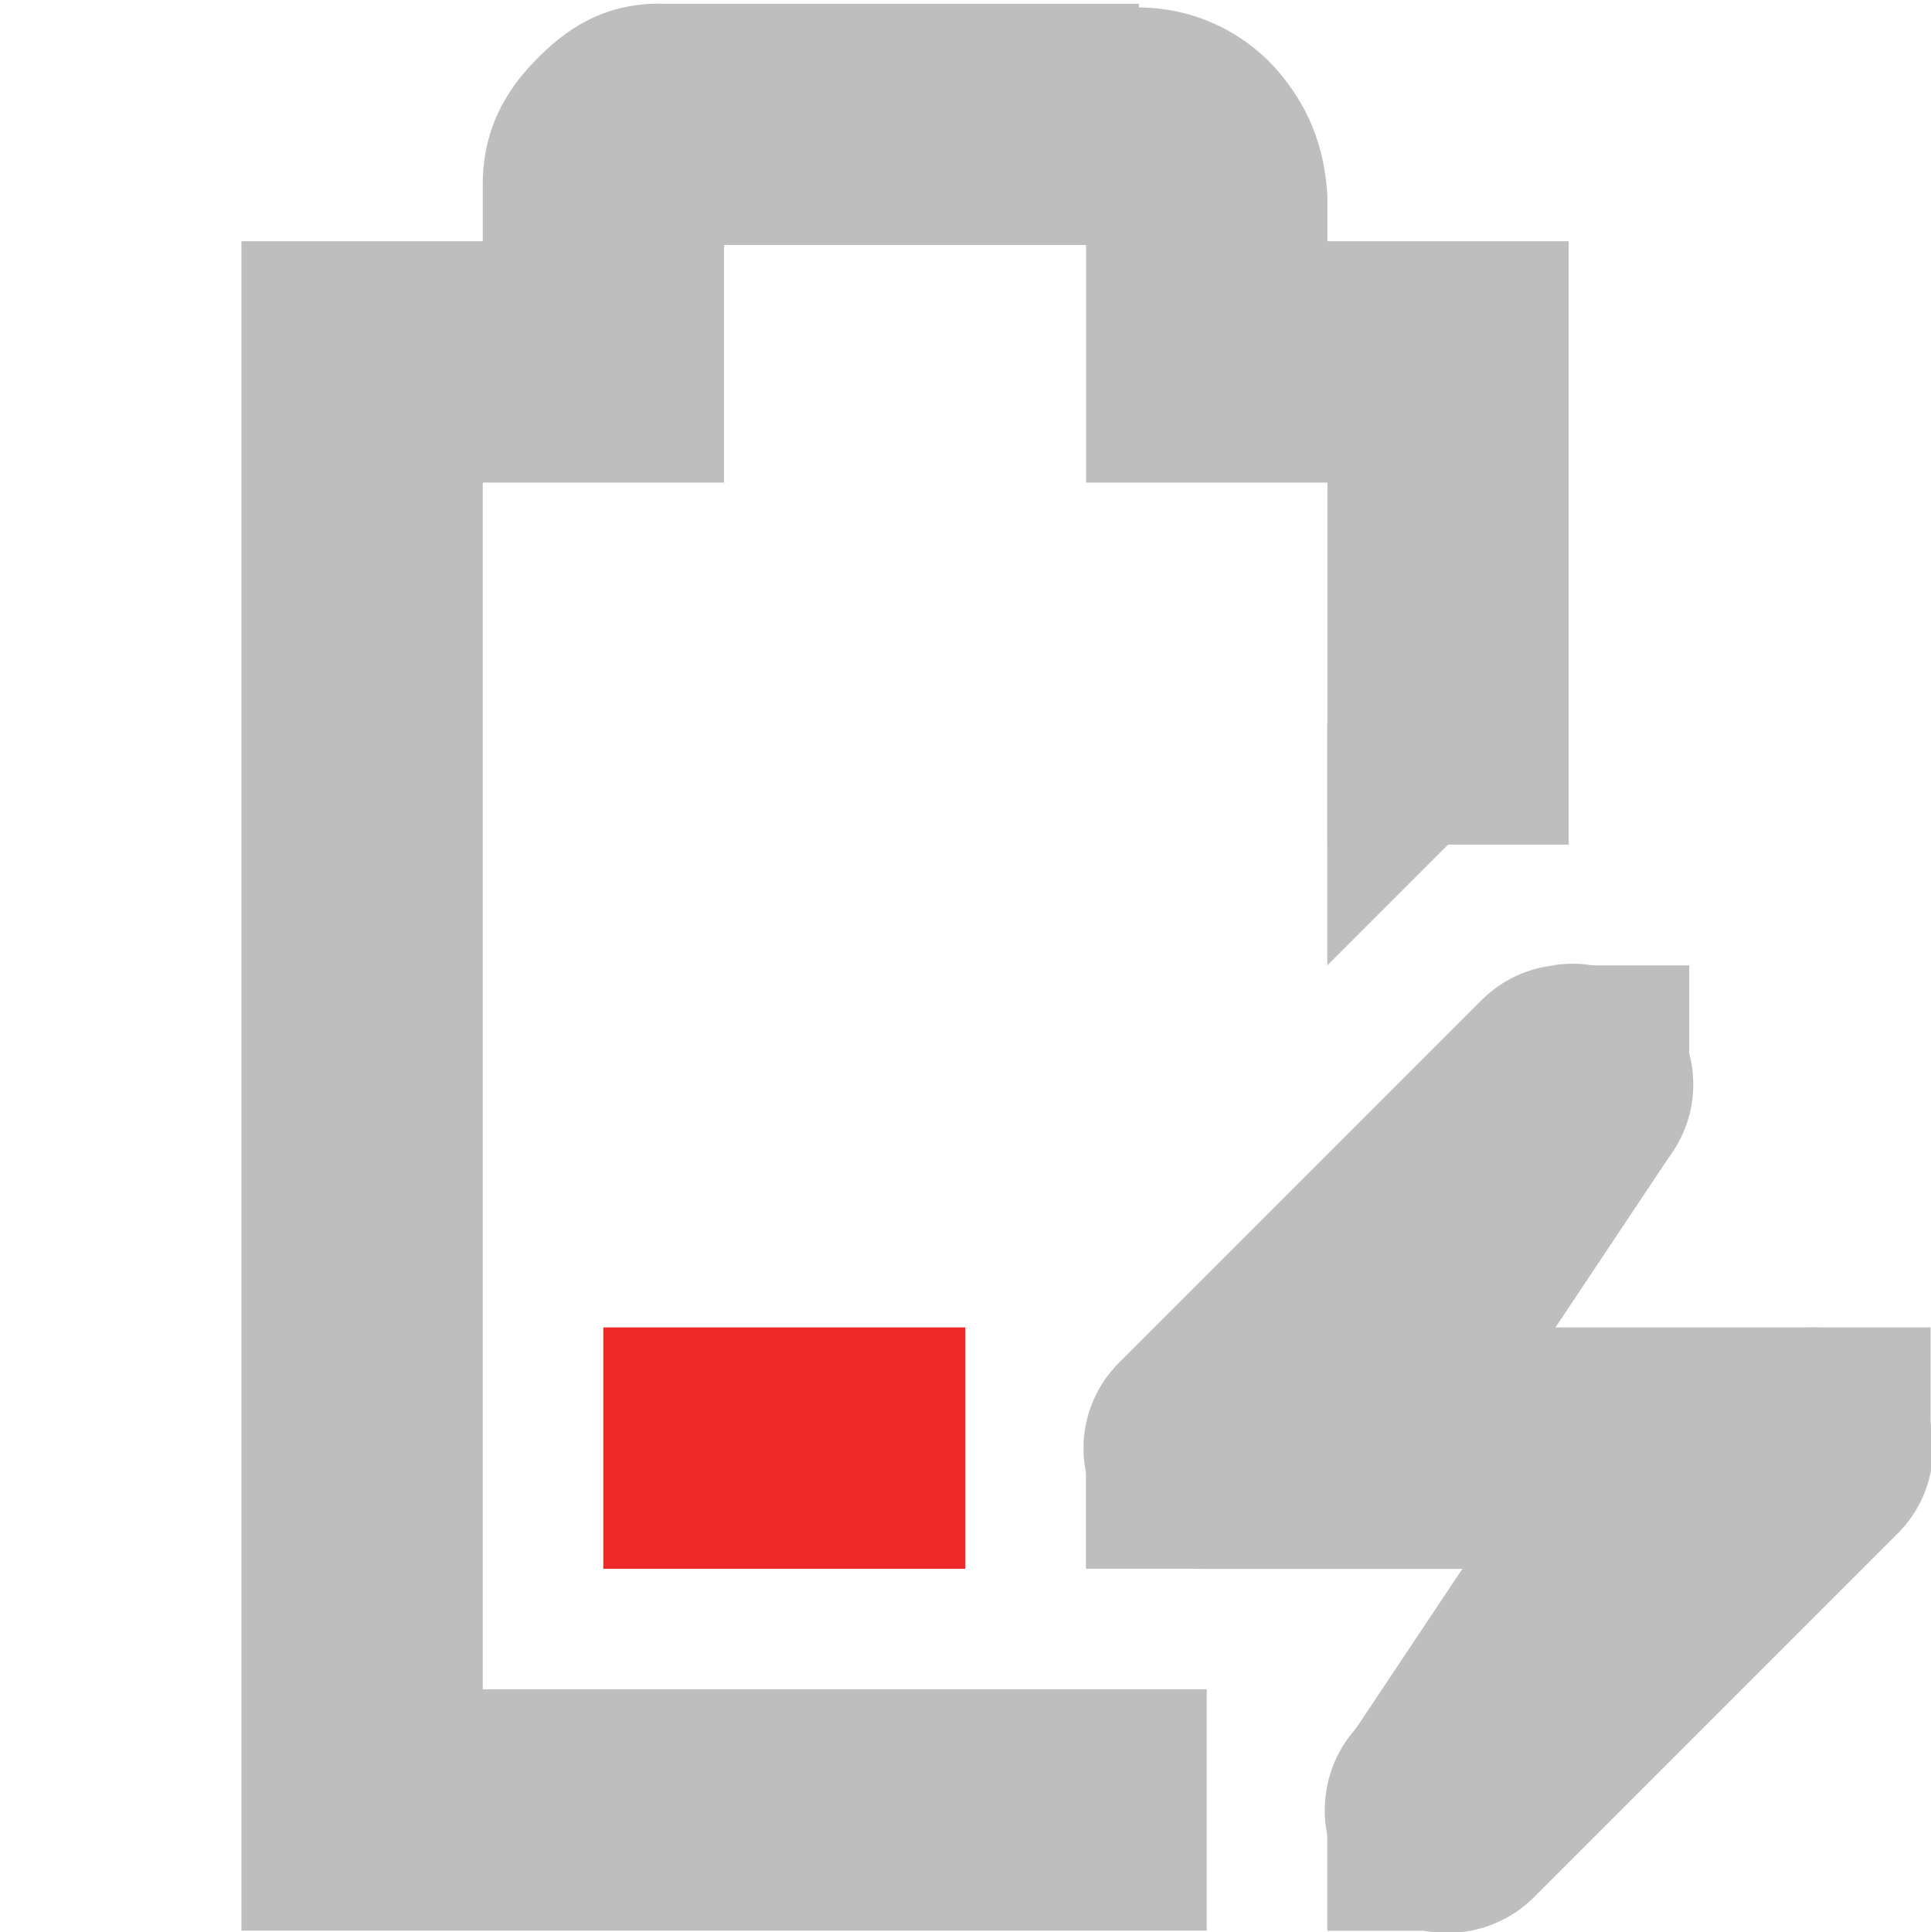
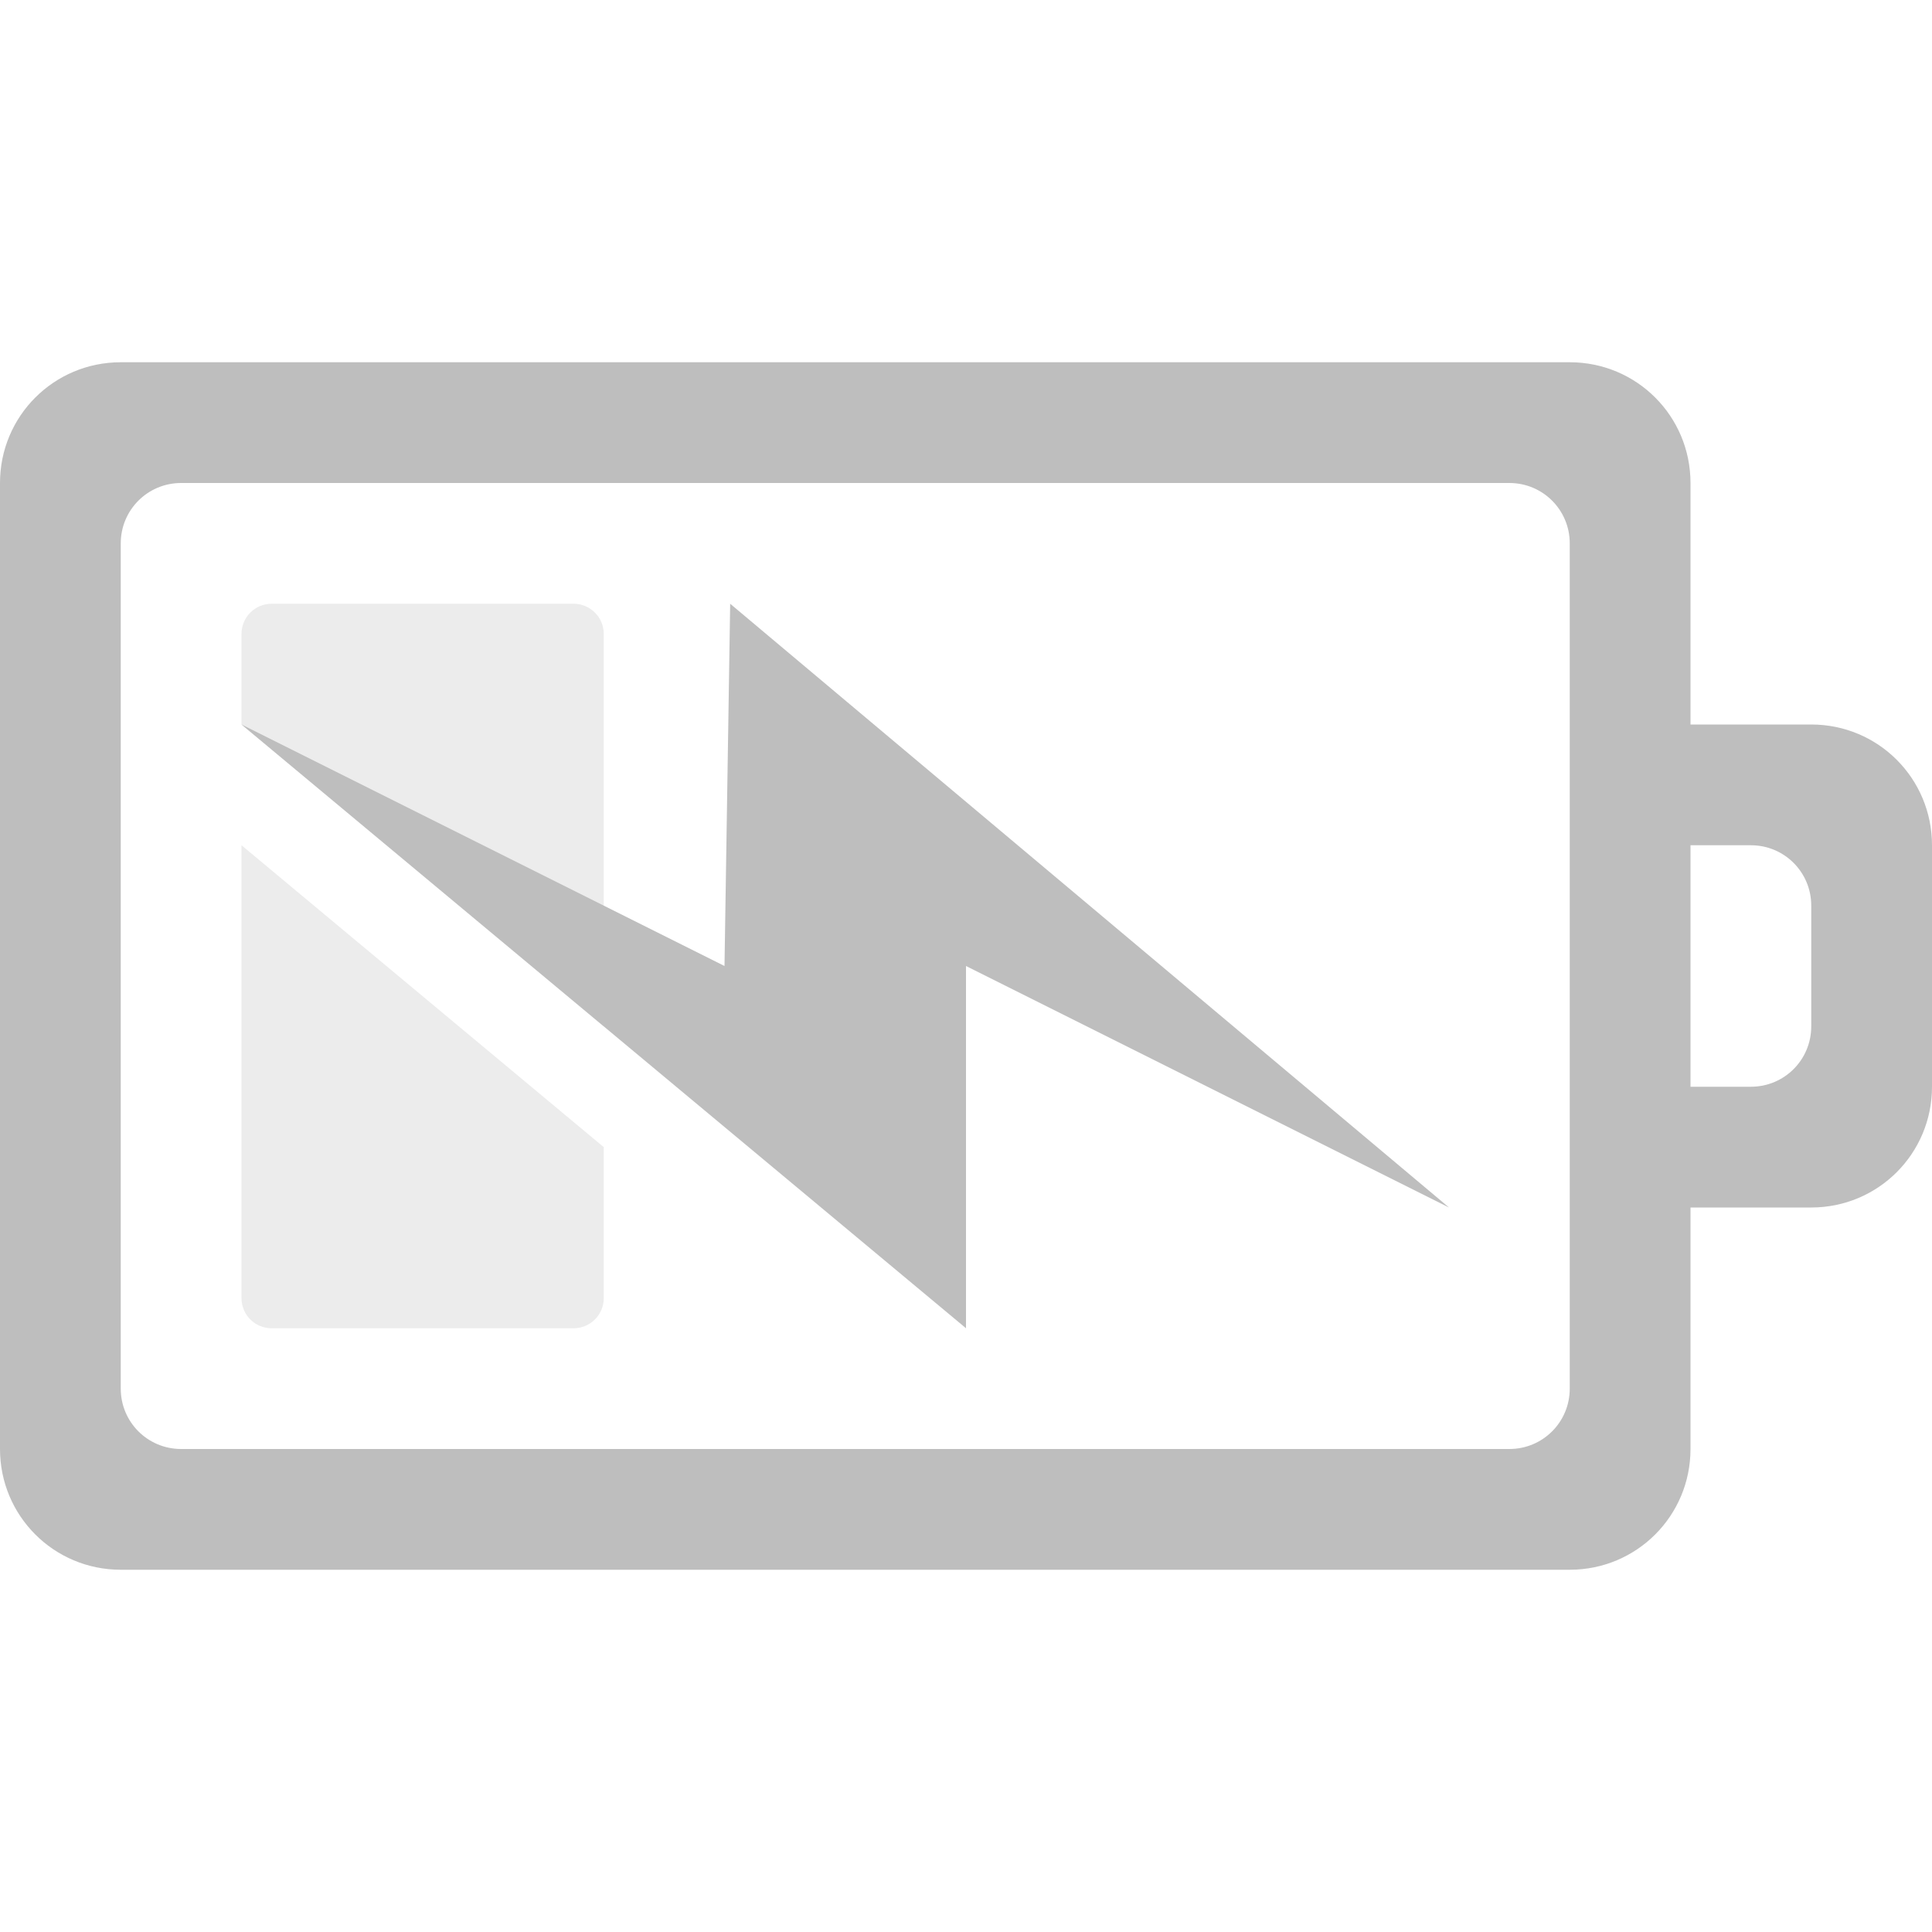
- <svg xmlns="http://www.w3.org/2000/svg" id="svg7384" height="16.01" width="16" version="1.1">
-   <g id="layer9" transform="translate(-241 -217)">
-     <path id="path6306" style="fill:#ef2929" d="m246 228v2h3v-2h-3z" class="error" />
-     <path id="path6308" style="block-progression:tb;text-indent:0;color:#bebebe;text-transform:none;fill:#bebebe" d="m246.47 217.03c-0.49 0-0.796 0.228-1.031 0.469-0.235 0.24-0.438 0.559-0.438 1.031v0.469h-1-1v1 12 1h1 7v-2h-6v-10h1 1v-1-0.969h3v0.969 1h1 1v3h2v-4-1h-1-1v-0.344-0.031c-0.024-0.431-0.17-0.752-0.406-1.031-0.224-0.264-0.627-0.529-1.156-0.531v-0.031h-0.062-3.91z" />
-     <path id="path6312" style="block-progression:tb;text-indent:0;color:#bebebe;text-transform:none;fill:#bebebe" d="m253.88 225a1 1 0 0 0 -0.594 0.281l-3 3a1 1 0 0 0 0.71 1.72h2.562l-1.281 1.281a1.016 1.016 0 1 0 1.438 1.438l3-3a1 1 0 0 0 -0.72 -1.72h-2.562l1.281-1.281a1 1 0 0 0 -0.84 -1.72z" />
-     <rect id="rect6314" style="color:#bebebe;fill:#bebebe" height="1" width="1" y="228" x="256" />
-     <rect id="rect6316" style="color:#bebebe;fill:#bebebe" height="1" width="1" y="229" x="250" />
-     <rect id="rect6318" style="color:#bebebe;fill:#bebebe" height="1" width="1" y="225" x="254" />
-     <rect id="rect6320" style="color:#bebebe;fill:#bebebe" height="1" width="1" y="232" x="252" />
-     <path id="path6322" style="block-progression:tb;text-indent:0;color:#bebebe;text-transform:none;fill:#bebebe" d="m253.16 225.44-2 3 1.688 1.125 2-3l-1.69-1.12z" />
-     <path id="path6324" style="block-progression:tb;text-indent:0;color:#bebebe;text-transform:none;fill:#bebebe" d="m254.16 228.44-2 3 1.688 1.125 2-3l-1.69-1.12z" />
-     <path id="path6326" style="color:#bebebe;fill:#bebebe" d="m252 225 2-2h-2v2z" />
+ <svg xmlns="http://www.w3.org/2000/svg" version="1.1" width="16" height="16" id="svg3004">
+   <defs id="defs3006" />
+   <g transform="translate(-3,3)" id="layer1" style="color:#bebebe;fill:#bebebe;fill-opacity:1;fill-rule:nonzero;stroke-width:1;stroke-linecap:butt;stroke-linejoin:miter;stroke-miterlimit:4;stroke-opacity:1;stroke-dasharray:none;stroke-dashoffset:0;marker:none;visibility:visible;display:inline;overflow:visible;enable-background:accumulate">
+     <path d="M 4,0 C 3.446,0 3,0.446 3,1 l 0,8 c 0,0.554 0.446,1 1,1 l 12,0 c 0.554,0 1,-0.446 1,-1 l 0,-2 1,0 c 0.554,0 1,-0.446 1,-1 L 19,4 C 19,3.446 18.554,3 18,3 L 17,3 17,1 C 17,0.446 16.554,0 16,0 z m 0.5,1 11,0 C 15.777,1 16,1.223 16,1.5 l 0,7 C 16,8.777 15.777,9 15.5,9 L 4.5,9 C 4.223,9 4,8.777 4,8.5 l 0,-7 C 4,1.223 4.223,1 4.5,1 z M 17,4 17.5,4 C 17.777,4 18,4.223 18,4.5 l 0,1 C 18,5.777 17.777,6 17.5,6 L 17,6 z" id="rect3206" style="color:#bebebe;fill:#bebebe;fill-opacity:1;fill-rule:nonzero;stroke:none;stroke-width:1;marker:none;visibility:visible;display:inline;overflow:visible;enable-background:accumulate" />
  </g>
+   <path d="M 2.25,5 C 2.111,5 2,5.112 2,5.25 L 2,6 5,8.5 5,5.25 C 5,5.112 4.888,5 4.75,5 z M 2,7 2,10.75 C 2,10.889 2.111,11 2.25,11 l 2.5,0 C 4.888,11 5,10.889 5,10.75 L 5,9.5 z" id="rect3117" style="opacity:0.3;color:#bebebe;fill:#bebebe;fill-opacity:1;fill-rule:nonzero;stroke:none;stroke-width:1;marker:none;visibility:visible;display:inline;overflow:visible;enable-background:accumulate" />
+   <path d="M 12,10 6.047,5 6,8 2,6 8,11 8,8 z" id="path3172" style="color:#bebebe;fill:#bebebe;fill-opacity:1;fill-rule:nonzero;stroke:none;stroke-width:1;marker:none;visibility:visible;display:inline;overflow:visible;enable-background:accumulate" />
</svg>
